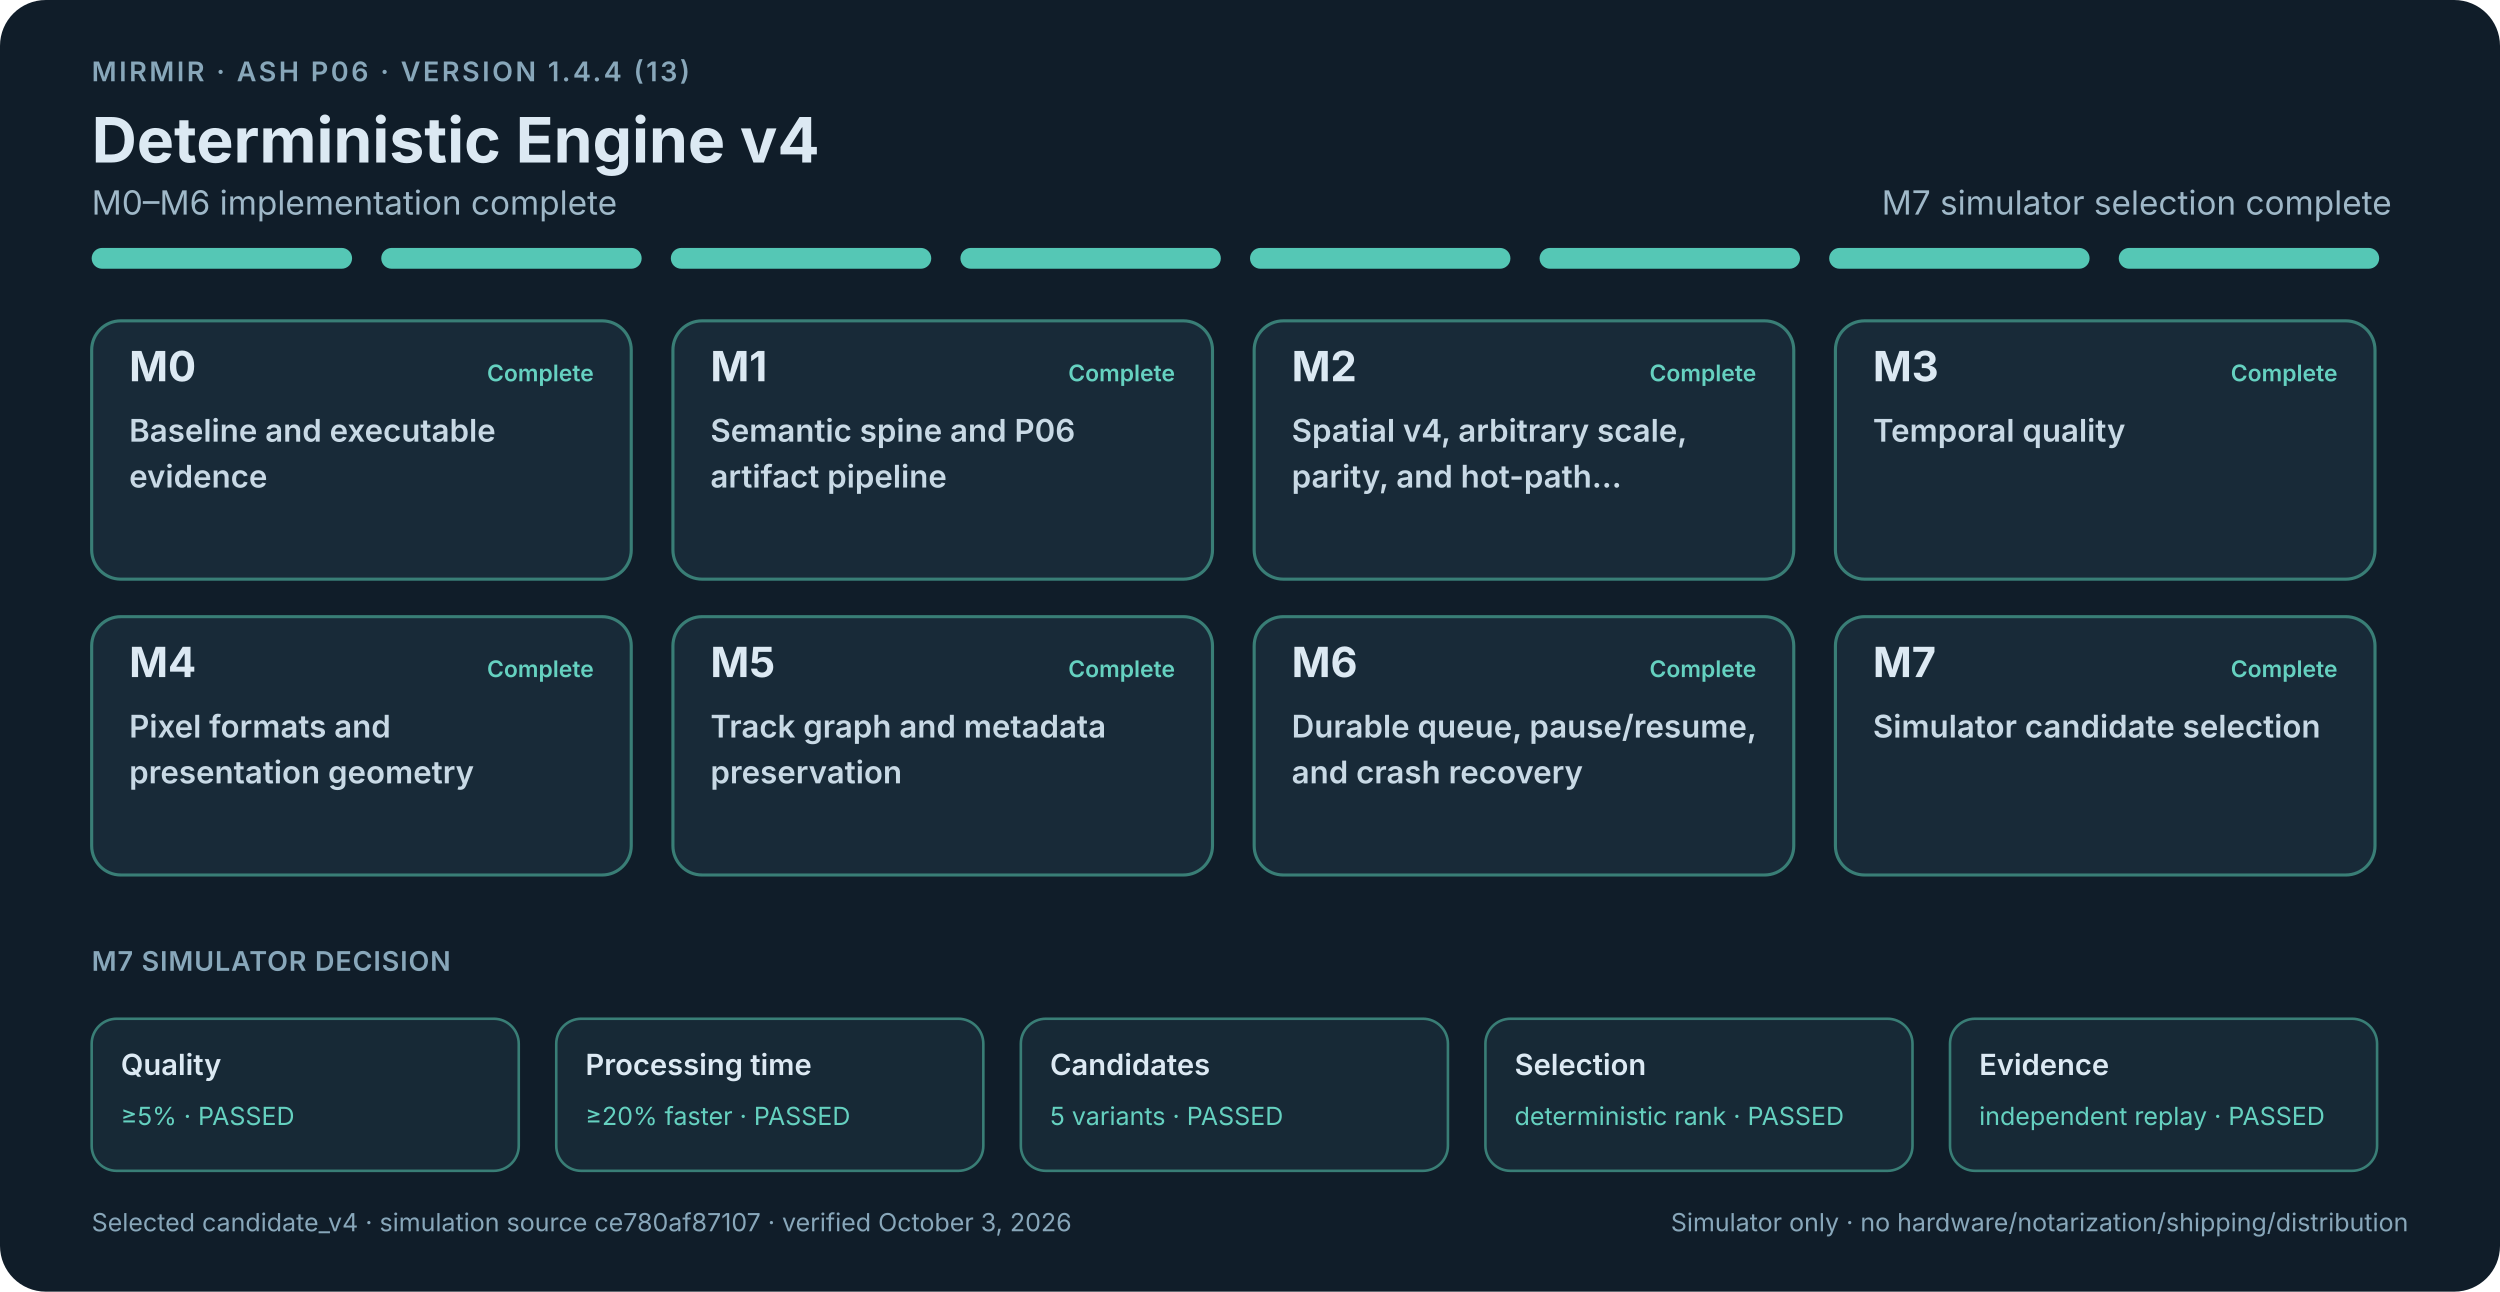
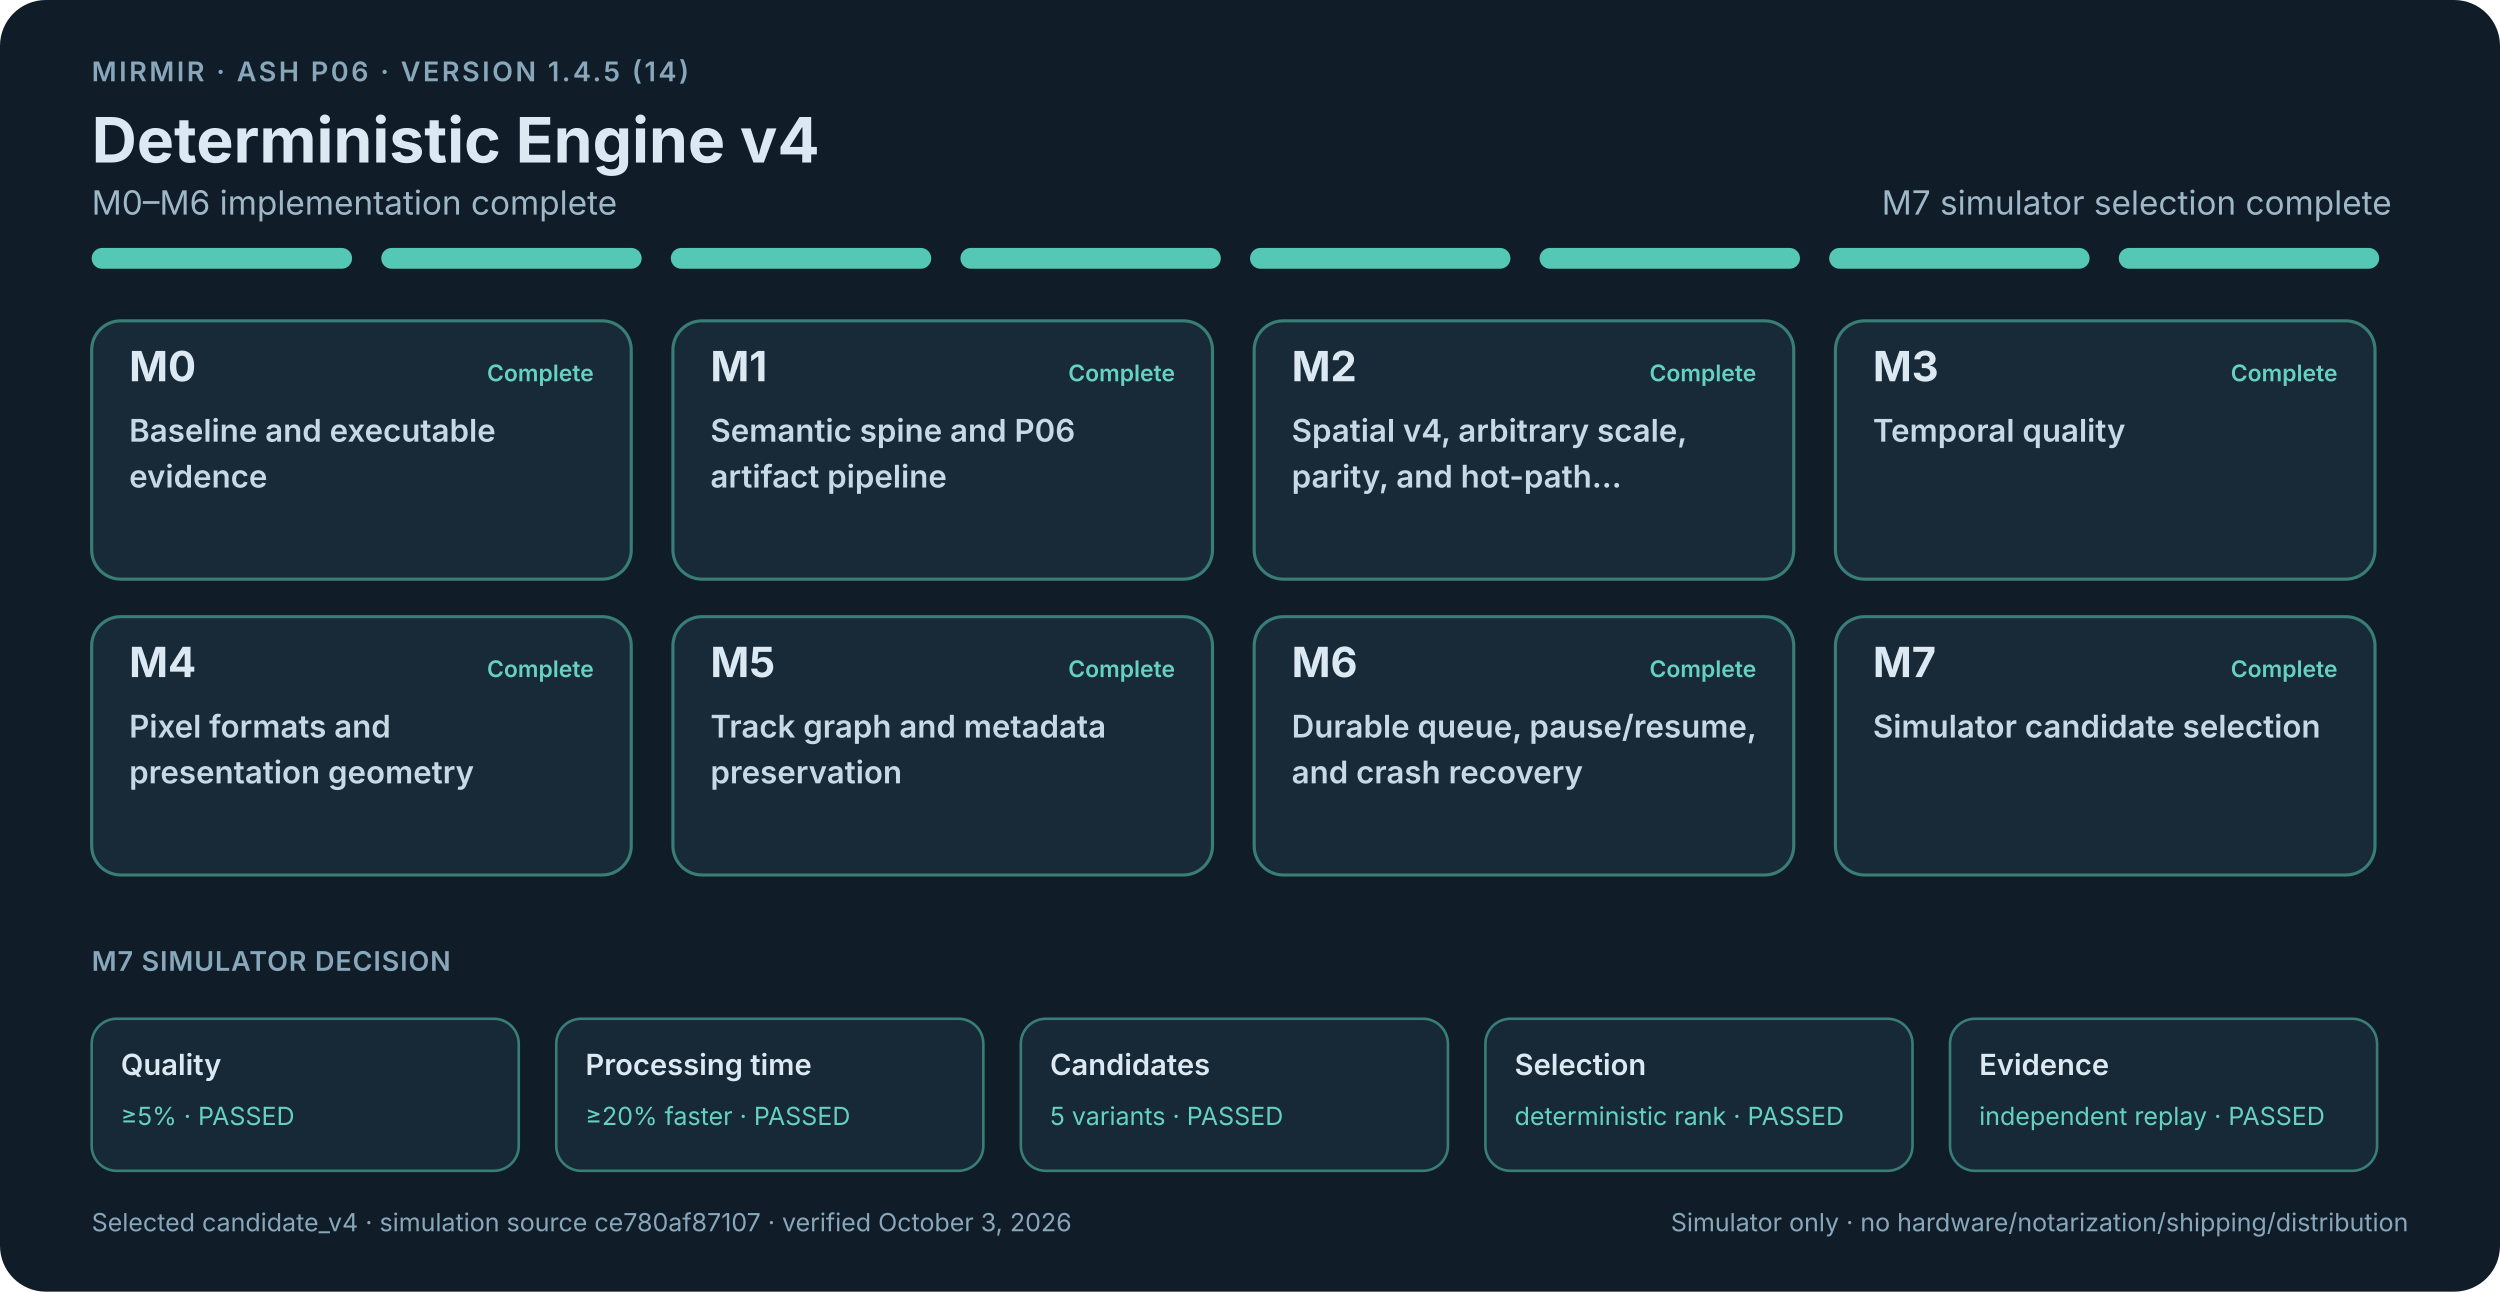
<svg xmlns="http://www.w3.org/2000/svg" width="1200" height="620" viewBox="0 0 1200 620" role="img" aria-labelledby="roadmap-title roadmap-description">
  <style>
    .background { fill: #101d29; }
    text { font-family: -apple-system, BlinkMacSystemFont, "Segoe UI", sans-serif; fill: #dce9f3; }
    .eyebrow { font-size: 13px; font-weight: 600; letter-spacing: 1.2px; fill: #88a7ba; }
    .title { font-size: 30px; font-weight: 700; }
    .summary { font-size: 16px; fill: #9fb8c8; }
    .summary-open { font-size: 16px; font-weight: 600; fill: #efc45c; }
    .segment-complete { fill: #55c7b5; }
    .segment-proof { fill: #d9aa43; }
    .segment-open { fill: #4e88a8; }
    .milestone rect { fill: #182a38; stroke-width: 1.5; }
    .milestone.complete rect { stroke: #397e76; }
    .milestone.proof-open rect { stroke: #8f7437; }
    .milestone.open rect { stroke: #4e7890; fill: #1c3242; }
    .milestone-id { font-size: 20px; font-weight: 700; }
    .milestone-state { font-size: 11px; font-weight: 600; }
    .complete .milestone-state { fill: #65d1c0; }
    .proof-open .milestone-state { fill: #efc45c; }
    .open .milestone-state { fill: #83bddb; }
    .card-title { font-size: 15px; font-weight: 600; fill: #c8d9e5; }
    .section-label { font-size: 13px; font-weight: 600; fill: #88a7ba; letter-spacing: .4px; }
    .release-gate rect { fill: #172936; stroke-width: 1.25; }
    .release-gate.gate-open rect { stroke: #8f7437; }
    .release-gate.gate-complete rect { stroke: #397e76; }
    .gate-name { font-size: 14px; font-weight: 600; }
    .gate-value { font-size: 12px; fill: #efc45c; }
    .gate-complete .gate-value { fill: #65d1c0; }
    .footer { font-size: 12px; fill: #88a7ba; }
  </style>
  <rect class="background" width="1200" height="620" rx="22" />
-   <text class="eyebrow" x="44" y="39">MIRMIR · ASH P06 · VERSION 1.4.4 (13)</text>
+   <text class="eyebrow" x="44" y="39">MIRMIR · ASH P06 · VERSION 1.4.5 (14)</text>
  <text class="title" x="44" y="78">Deterministic Engine v4</text>
  <text class="summary" x="44" y="103">M0–M6 implementation complete</text>
  <text class="summary" x="1148" y="103" text-anchor="end">M7 simulator selection complete</text>
  <rect class="segment-complete" x="44" y="119" width="125" height="10" rx="5" />
  <rect class="segment-complete" x="183" y="119" width="125" height="10" rx="5" />
  <rect class="segment-complete" x="322" y="119" width="125" height="10" rx="5" />
  <rect class="segment-complete" x="461" y="119" width="125" height="10" rx="5" />
  <rect class="segment-complete" x="600" y="119" width="125" height="10" rx="5" />
  <rect class="segment-complete" x="739" y="119" width="125" height="10" rx="5" />
  <rect class="segment-complete" x="878" y="119" width="125" height="10" rx="5" />
  <rect class="segment-complete" x="1017" y="119" width="125" height="10" rx="5" />
  <g class="milestone complete">
    <rect x="44" y="154" width="259" height="124" rx="14" />
    <text class="milestone-id" x="62" y="183">M0</text>
    <text class="milestone-state" x="285" y="183" text-anchor="end">Complete</text>
    <text class="card-title" x="62" y="212">Baseline and executable</text>
    <text class="card-title" x="62" y="234">evidence</text>
  </g>
  <g class="milestone complete">
    <rect x="323" y="154" width="259" height="124" rx="14" />
    <text class="milestone-id" x="341" y="183">M1</text>
    <text class="milestone-state" x="564" y="183" text-anchor="end">Complete</text>
    <text class="card-title" x="341" y="212">Semantic spine and P06</text>
    <text class="card-title" x="341" y="234">artifact pipeline</text>
  </g>
  <g class="milestone complete">
    <rect x="602" y="154" width="259" height="124" rx="14" />
    <text class="milestone-id" x="620" y="183">M2</text>
    <text class="milestone-state" x="843" y="183" text-anchor="end">Complete</text>
    <text class="card-title" x="620" y="212">Spatial v4, arbitrary scale,</text>
    <text class="card-title" x="620" y="234">parity, and hot-path…</text>
  </g>
  <g class="milestone complete">
    <rect x="881" y="154" width="259" height="124" rx="14" />
    <text class="milestone-id" x="899" y="183">M3</text>
    <text class="milestone-state" x="1122" y="183" text-anchor="end">Complete</text>
    <text class="card-title" x="899" y="212">Temporal quality</text>
  </g>
  <g class="milestone complete">
    <rect x="44" y="296" width="259" height="124" rx="14" />
    <text class="milestone-id" x="62" y="325">M4</text>
    <text class="milestone-state" x="285" y="325" text-anchor="end">Complete</text>
    <text class="card-title" x="62" y="354">Pixel formats and</text>
    <text class="card-title" x="62" y="376">presentation geometry</text>
  </g>
  <g class="milestone complete">
    <rect x="323" y="296" width="259" height="124" rx="14" />
    <text class="milestone-id" x="341" y="325">M5</text>
    <text class="milestone-state" x="564" y="325" text-anchor="end">Complete</text>
    <text class="card-title" x="341" y="354">Track graph and metadata</text>
    <text class="card-title" x="341" y="376">preservation</text>
  </g>
  <g class="milestone complete">
    <rect x="602" y="296" width="259" height="124" rx="14" />
    <text class="milestone-id" x="620" y="325">M6</text>
    <text class="milestone-state" x="843" y="325" text-anchor="end">Complete</text>
    <text class="card-title" x="620" y="354">Durable queue, pause/resume,</text>
    <text class="card-title" x="620" y="376">and crash recovery</text>
  </g>
  <g class="milestone complete">
    <rect x="881" y="296" width="259" height="124" rx="14" />
    <text class="milestone-id" x="899" y="325">M7</text>
    <text class="milestone-state" x="1122" y="325" text-anchor="end">Complete</text>
    <text class="card-title" x="899" y="354">Simulator candidate selection</text>
  </g>
  <text class="section-label" x="44" y="466">M7 SIMULATOR DECISION</text>
  <g class="release-gate gate-complete">
    <rect x="44" y="489" width="205" height="73" rx="12" />
    <text class="gate-name" x="58" y="516">Quality</text>
    <text class="gate-value" x="58" y="540">≥5% · PASSED</text>
  </g>
  <g class="release-gate gate-complete">
    <rect x="267" y="489" width="205" height="73" rx="12" />
    <text class="gate-name" x="281" y="516">Processing time</text>
    <text class="gate-value" x="281" y="540">≥20% faster · PASSED</text>
  </g>
  <g class="release-gate gate-complete">
    <rect x="490" y="489" width="205" height="73" rx="12" />
    <text class="gate-name" x="504" y="516">Candidates</text>
    <text class="gate-value" x="504" y="540">5 variants · PASSED</text>
  </g>
  <g class="release-gate gate-complete">
    <rect x="713" y="489" width="205" height="73" rx="12" />
    <text class="gate-name" x="727" y="516">Selection</text>
    <text class="gate-value" x="727" y="540">deterministic rank · PASSED</text>
  </g>
  <g class="release-gate gate-complete">
    <rect x="936" y="489" width="205" height="73" rx="12" />
    <text class="gate-name" x="950" y="516">Evidence</text>
    <text class="gate-value" x="950" y="540">independent replay · PASSED</text>
  </g>
  <text class="footer" x="44" y="591">Selected candidate_v4 · simulation source ce780af87107 · verified October 3, 2026</text>
  <text class="footer" x="1156" y="591" text-anchor="end">Simulator only · no hardware/notarization/shipping/distribution</text>
</svg>
